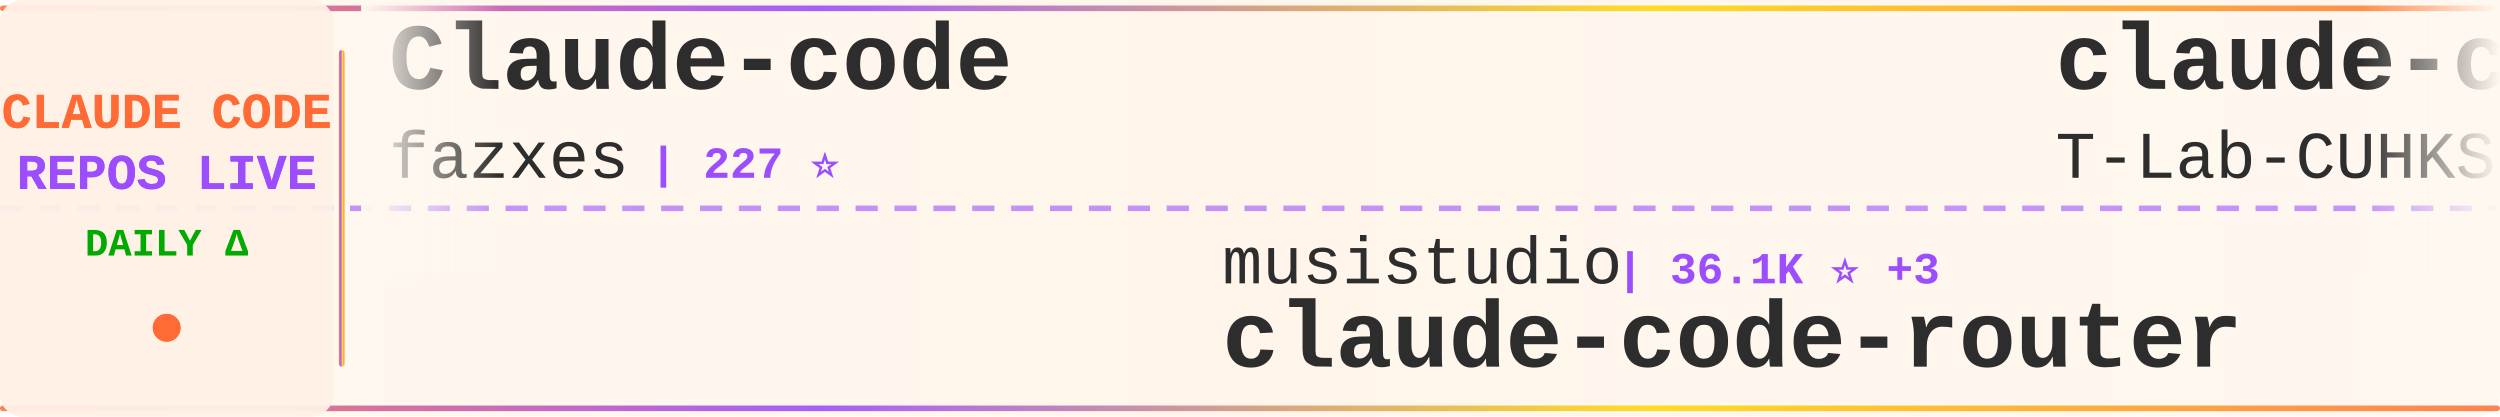
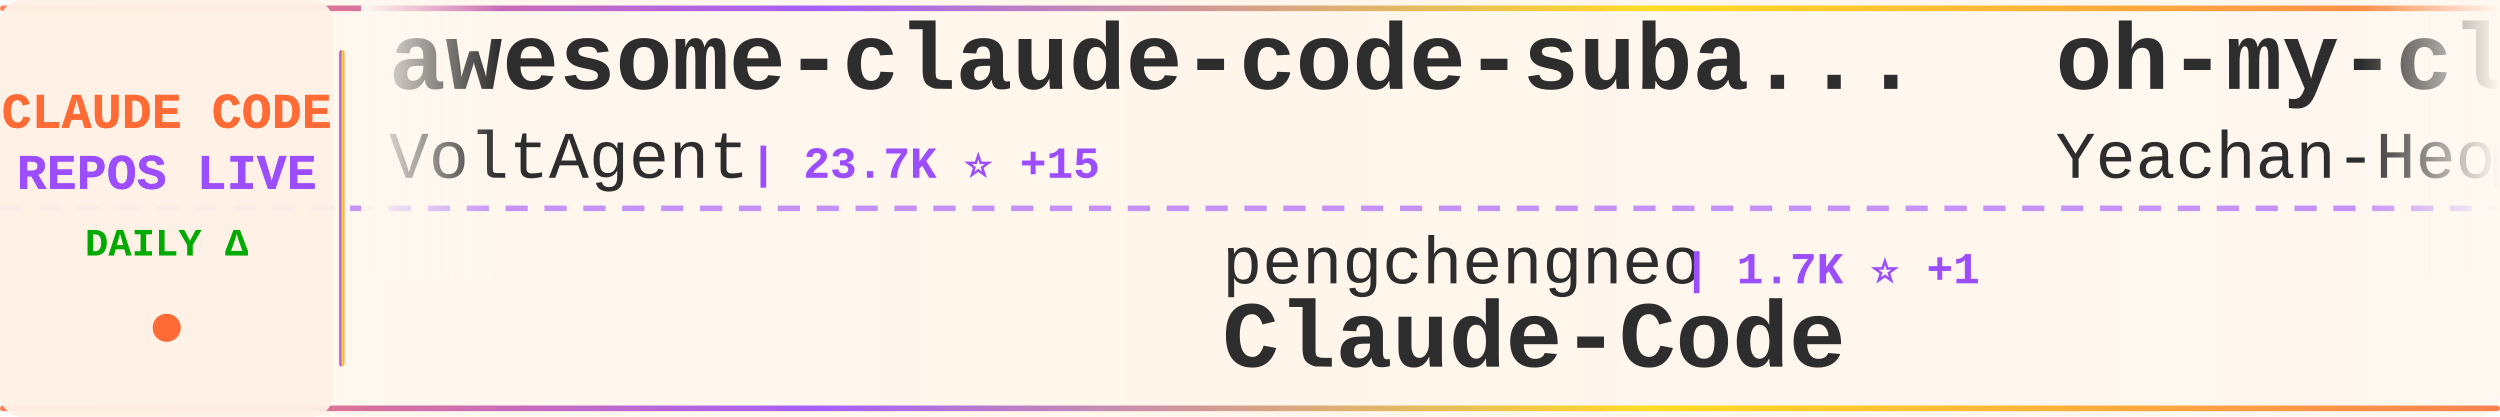
<svg xmlns="http://www.w3.org/2000/svg" width="900" height="150">
  <defs>
    <linearGradient id="tickerBg" x1="0%" y1="0%" x2="100%" y2="0%">
      <stop offset="0%" style="stop-color:#fff8f0;stop-opacity:0.98" />
      <stop offset="50%" style="stop-color:#fff5eb;stop-opacity:1" />
      <stop offset="100%" style="stop-color:#fff8f0;stop-opacity:0.98" />
    </linearGradient>
    <linearGradient id="borderGrad" x1="0%" y1="0%" x2="100%" y2="0%">
      <stop offset="0%" style="stop-color:#FF6B35;stop-opacity:0.85">
        <animate attributeName="stop-opacity" values="0.85;1;0.85" dur="2s" repeatCount="indefinite" />
      </stop>
      <stop offset="33%" style="stop-color:#9C4EFF;stop-opacity:0.9">
        <animate attributeName="stop-opacity" values="0.9;1;0.9" dur="2.2s" repeatCount="indefinite" />
      </stop>
      <stop offset="66%" style="stop-color:#FFD700;stop-opacity:0.85">
        <animate attributeName="stop-opacity" values="0.85;1;0.85" dur="1.8s" repeatCount="indefinite" />
      </stop>
      <stop offset="100%" style="stop-color:#FF6B35;stop-opacity:0.85">
        <animate attributeName="stop-opacity" values="0.85;1;0.85" dur="2s" repeatCount="indefinite" />
      </stop>
    </linearGradient>
    <filter id="textGlow">
      <feGaussianBlur stdDeviation="0.15" result="coloredBlur" />
      <feMerge>
        <feMergeNode in="coloredBlur" />
        <feMergeNode in="SourceGraphic" />
      </feMerge>
    </filter>
    <filter id="metricGlow">
      <feGaussianBlur stdDeviation="0.2" result="coloredBlur" />
      <feMerge>
        <feMergeNode in="coloredBlur" />
        <feMergeNode in="SourceGraphic" />
      </feMerge>
    </filter>
    <linearGradient id="leftFade" x1="0%" y1="0%" x2="100%" y2="0%">
      <stop offset="0%" style="stop-color:#fff8f0;stop-opacity:1" />
      <stop offset="100%" style="stop-color:#fff8f0;stop-opacity:0" />
    </linearGradient>
    <linearGradient id="rightFade" x1="0%" y1="0%" x2="100%" y2="0%">
      <stop offset="0%" style="stop-color:#fff8f0;stop-opacity:0" />
      <stop offset="100%" style="stop-color:#fff8f0;stop-opacity:1" />
    </linearGradient>
  </defs>
  <rect width="900" height="150" fill="url(#tickerBg)" rx="8" />
  <rect x="0" y="2" width="900" height="2" fill="url(#borderGrad)" rx="1" />
  <rect x="0" y="146" width="900" height="2" fill="url(#borderGrad)" rx="1" />
  <line x1="0" y1="75" x2="900" y2="75" stroke="#9C4EFF" stroke-width="2" stroke-dasharray="8 6" opacity="0.6" />
  <rect x="0" y="0" width="120" height="150" fill="#fff0e6" opacity="0.95" rx="8" />
  <text x="60" y="46" font-family="'Courier New', monospace" font-size="18" font-weight="bold" fill="#FF6B35" text-anchor="middle" filter="url(#textGlow)">
    CLAUDE CODE
  </text>
  <text x="60" y="68" font-family="'Courier New', monospace" font-size="18" font-weight="bold" fill="#9C4EFF" text-anchor="middle" filter="url(#textGlow)">
    REPOS LIVE
  </text>
  <text x="60" y="92" font-family="'Courier New', monospace" font-size="14" font-weight="bold" fill="#00aa00" text-anchor="middle">
    DAILY Δ
  </text>
  <circle cx="60" cy="118" r="5" fill="#FF6B35" filter="url(#metricGlow)">
    <animate attributeName="r" values="4;6;4" dur="1.5s" repeatCount="indefinite" />
    <animate attributeName="opacity" values="0.6;1;0.6" dur="1.5s" repeatCount="indefinite" />
  </circle>
  <rect x="122" y="18" width="2" height="114" fill="url(#borderGrad)" rx="1" />
  <clipPath id="tickerClip">
    <rect x="130" y="0" width="770" height="150" />
  </clipPath>
  <g clip-path="url(#tickerClip)">
    <g id="tickerItems">
      <animateTransform attributeName="transform" attributeType="XML" type="translate" from="0 0" to="-3000 0" dur="54s" repeatCount="indefinite" />
      <g transform="translate(0, 0)">
-         <text x="140" y="32" font-family="'Courier New', monospace" font-size="34" font-weight="bold" fill="#2d2d2d">Claude-code</text>
-         <text x="140" y="64" font-family="'Courier New', monospace" font-size="24" font-weight="normal" fill="#2d2d2d" opacity="1.0">fazxes</text>
-         <text x="234" y="64" font-family="'Courier New', monospace" font-size="16" font-weight="bold" fill="#9C4EFF"> | 227 ⭐</text>
+         <text x="140" y="32" font-family="'Courier New', monospace" font-size="34" font-weight="bold" fill="#2d2d2d">awesome-claude-code-suba...</text>
+         <text x="140" y="64" font-family="'Courier New', monospace" font-size="24" font-weight="normal" fill="#2d2d2d" opacity="1.0">VoltAgent</text>
+         <text x="270" y="64" font-family="'Courier New', monospace" font-size="16" font-weight="bold" fill="#9C4EFF"> | 23.7K ⭐ +15</text>
      </g>
      <g transform="translate(300, 0)">
-         <text x="140" y="102" font-family="'Courier New', monospace" font-size="24" font-weight="normal" fill="#2d2d2d" opacity="1.0">musistudio</text>
-         <text x="282" y="102" font-family="'Courier New', monospace" font-size="16" font-weight="bold" fill="#9C4EFF"> | 36.1K ⭐ +3</text>
-         <text x="140" y="132" font-family="'Courier New', monospace" font-size="34" font-weight="bold" fill="#2d2d2d">claude-code-router</text>
+         <text x="140" y="102" font-family="'Courier New', monospace" font-size="24" font-weight="normal" fill="#2d2d2d" opacity="1.0">pengchengneo</text>
+         <text x="306" y="102" font-family="'Courier New', monospace" font-size="16" font-weight="bold" fill="#9C4EFF"> | 1.7K ⭐ +1</text>
+         <text x="140" y="132" font-family="'Courier New', monospace" font-size="34" font-weight="bold" fill="#2d2d2d">Claude-Code</text>
      </g>
      <g transform="translate(600, 0)">
-         <text x="140" y="32" font-family="'Courier New', monospace" font-size="34" font-weight="bold" fill="#2d2d2d">claude-code</text>
-         <text x="140" y="64" font-family="'Courier New', monospace" font-size="24" font-weight="normal" fill="#2d2d2d" opacity="1.0">T-Lab-CUHKSZ</text>
-         <text x="306" y="64" font-family="'Courier New', monospace" font-size="16" font-weight="bold" fill="#9C4EFF"> | 326 ⭐</text>
+         <text x="140" y="32" font-family="'Courier New', monospace" font-size="34" font-weight="bold" fill="#2d2d2d">oh-my-claudecode</text>
+         <text x="140" y="64" font-family="'Courier New', monospace" font-size="24" font-weight="normal" fill="#2d2d2d" opacity="1.0">Yeachan-Heo</text>
+         <text x="294" y="64" font-family="'Courier New', monospace" font-size="16" font-weight="bold" fill="#9C4EFF"> | 38.0K ⭐ +8</text>
      </g>
      <g transform="translate(900, 0)">
-         <text x="140" y="102" font-family="'Courier New', monospace" font-size="24" font-weight="normal" fill="#2d2d2d" opacity="1.0">isboyjc</text>
-         <text x="246" y="102" font-family="'Courier New', monospace" font-size="16" font-weight="bold" fill="#9C4EFF"> | 162 ⭐</text>
-         <text x="140" y="132" font-family="'Courier New', monospace" font-size="34" font-weight="bold" fill="#2d2d2d">claude-code</text>
+         <text x="140" y="102" font-family="'Courier New', monospace" font-size="24" font-weight="normal" fill="#2d2d2d" opacity="1.0">diet103</text>
+         <text x="246" y="102" font-family="'Courier New', monospace" font-size="16" font-weight="bold" fill="#9C4EFF"> | 10.0K ⭐ +1</text>
+         <text x="140" y="132" font-family="'Courier New', monospace" font-size="34" font-weight="bold" fill="#2d2d2d">claude-code-infrastructu...</text>
      </g>
      <g transform="translate(1200, 0)">
-         <text x="140" y="32" font-family="'Courier New', monospace" font-size="34" font-weight="bold" fill="#2d2d2d">claude-code-my-workflow</text>
-         <text x="140" y="64" font-family="'Courier New', monospace" font-size="24" font-weight="normal" fill="#2d2d2d" opacity="1.0">pedrohcgs</text>
-         <text x="270" y="64" font-family="'Courier New', monospace" font-size="16" font-weight="bold" fill="#9C4EFF"> | 1.4K ⭐ +1</text>
+         <text x="140" y="32" font-family="'Courier New', monospace" font-size="34" font-weight="bold" fill="#2d2d2d">ClaudeCodeAgents</text>
+         <text x="140" y="64" font-family="'Courier New', monospace" font-size="24" font-weight="normal" fill="#2d2d2d" opacity="1.0">darcyegb</text>
+         <text x="258" y="64" font-family="'Courier New', monospace" font-size="16" font-weight="bold" fill="#9C4EFF"> | 750 ⭐</text>
      </g>
      <g transform="translate(1500, 0)">
-         <text x="140" y="102" font-family="'Courier New', monospace" font-size="24" font-weight="normal" fill="#2d2d2d" opacity="1.0">Onewon</text>
-         <text x="234" y="102" font-family="'Courier New', monospace" font-size="16" font-weight="bold" fill="#9C4EFF"> | 180 ⭐</text>
-         <text x="140" y="132" font-family="'Courier New', monospace" font-size="34" font-weight="bold" fill="#2d2d2d">claude-code</text>
+         <text x="140" y="102" font-family="'Courier New', monospace" font-size="24" font-weight="normal" fill="#2d2d2d" opacity="1.0">edmund-io</text>
+         <text x="270" y="102" font-family="'Courier New', monospace" font-size="16" font-weight="bold" fill="#9C4EFF"> | 1.5K ⭐</text>
+         <text x="140" y="132" font-family="'Courier New', monospace" font-size="34" font-weight="bold" fill="#2d2d2d">edmunds-claude-code</text>
      </g>
      <g transform="translate(1800, 0)">
-         <text x="140" y="32" font-family="'Courier New', monospace" font-size="34" font-weight="bold" fill="#2d2d2d">claude-code-book</text>
-         <text x="140" y="64" font-family="'Courier New', monospace" font-size="24" font-weight="normal" fill="#2d2d2d" opacity="1.0">lintsinghua</text>
-         <text x="294" y="64" font-family="'Courier New', monospace" font-size="16" font-weight="bold" fill="#9C4EFF"> | 4.0K ⭐</text>
+         <text x="140" y="32" font-family="'Courier New', monospace" font-size="34" font-weight="bold" fill="#2d2d2d">claude-code-system-promp...</text>
+         <text x="140" y="64" font-family="'Courier New', monospace" font-size="24" font-weight="normal" fill="#2d2d2d" opacity="1.0">Piebald-AI</text>
+         <text x="282" y="64" font-family="'Courier New', monospace" font-size="16" font-weight="bold" fill="#9C4EFF"> | 12.0K ⭐ +7</text>
      </g>
      <g transform="translate(2100, 0)">
-         <text x="140" y="102" font-family="'Courier New', monospace" font-size="24" font-weight="normal" fill="#2d2d2d" opacity="1.0">krusemediallc</text>
-         <text x="318" y="102" font-family="'Courier New', monospace" font-size="16" font-weight="bold" fill="#9C4EFF"> | 1.0K ⭐ +1</text>
-         <text x="140" y="132" font-family="'Courier New', monospace" font-size="34" font-weight="bold" fill="#2d2d2d">arcads-claude-code</text>
+         <text x="140" y="102" font-family="'Courier New', monospace" font-size="24" font-weight="normal" fill="#2d2d2d" opacity="1.0">chauncygu</text>
+         <text x="270" y="102" font-family="'Courier New', monospace" font-size="16" font-weight="bold" fill="#9C4EFF"> | 2.8K ⭐</text>
+         <text x="140" y="132" font-family="'Courier New', monospace" font-size="34" font-weight="bold" fill="#2d2d2d">collection-claude-code-s...</text>
      </g>
      <g transform="translate(2400, 0)">
-         <text x="140" y="32" font-family="'Courier New', monospace" font-size="34" font-weight="bold" fill="#2d2d2d">Claude-Code</text>
-         <text x="140" y="64" font-family="'Courier New', monospace" font-size="24" font-weight="normal" fill="#2d2d2d" opacity="1.0">OrcaWhisper</text>
-         <text x="294" y="64" font-family="'Courier New', monospace" font-size="16" font-weight="bold" fill="#9C4EFF"> | 86 ⭐</text>
+         <text x="140" y="32" font-family="'Courier New', monospace" font-size="34" font-weight="bold" fill="#2d2d2d">claude-code-templates</text>
+         <text x="140" y="64" font-family="'Courier New', monospace" font-size="24" font-weight="normal" fill="#2d2d2d" opacity="1.0">davila7</text>
+         <text x="246" y="64" font-family="'Courier New', monospace" font-size="16" font-weight="bold" fill="#9C4EFF"> | 29.9K ⭐ +8</text>
      </g>
      <g transform="translate(2700, 0)">
-         <text x="140" y="102" font-family="'Courier New', monospace" font-size="24" font-weight="normal" fill="#2d2d2d" opacity="1.0">davila7</text>
-         <text x="246" y="102" font-family="'Courier New', monospace" font-size="16" font-weight="bold" fill="#9C4EFF"> | 29.9K ⭐ +8</text>
-         <text x="140" y="132" font-family="'Courier New', monospace" font-size="34" font-weight="bold" fill="#2d2d2d">claude-code-templates</text>
+         <text x="140" y="102" font-family="'Courier New', monospace" font-size="24" font-weight="normal" fill="#2d2d2d" opacity="1.0">Windy3f3f3f3f</text>
+         <text x="318" y="102" font-family="'Courier New', monospace" font-size="16" font-weight="bold" fill="#9C4EFF"> | 2.5K ⭐</text>
+         <text x="140" y="132" font-family="'Courier New', monospace" font-size="34" font-weight="bold" fill="#2d2d2d">claude-code-from-scratch</text>
      </g>
      <g transform="translate(3000, 0)">
-         <text x="140" y="32" font-family="'Courier New', monospace" font-size="34" font-weight="bold" fill="#2d2d2d">Claude-code</text>
-         <text x="140" y="64" font-family="'Courier New', monospace" font-size="24" font-weight="normal" fill="#2d2d2d" opacity="1.0">fazxes</text>
-         <text x="234" y="64" font-family="'Courier New', monospace" font-size="16" font-weight="bold" fill="#9C4EFF"> | 227 ⭐</text>
+         <text x="140" y="32" font-family="'Courier New', monospace" font-size="34" font-weight="bold" fill="#2d2d2d">awesome-claude-code-suba...</text>
+         <text x="140" y="64" font-family="'Courier New', monospace" font-size="24" font-weight="normal" fill="#2d2d2d" opacity="1.0">VoltAgent</text>
+         <text x="270" y="64" font-family="'Courier New', monospace" font-size="16" font-weight="bold" fill="#9C4EFF"> | 23.7K ⭐ +15</text>
      </g>
      <g transform="translate(3300, 0)">
-         <text x="140" y="102" font-family="'Courier New', monospace" font-size="24" font-weight="normal" fill="#2d2d2d" opacity="1.0">musistudio</text>
-         <text x="282" y="102" font-family="'Courier New', monospace" font-size="16" font-weight="bold" fill="#9C4EFF"> | 36.1K ⭐ +3</text>
-         <text x="140" y="132" font-family="'Courier New', monospace" font-size="34" font-weight="bold" fill="#2d2d2d">claude-code-router</text>
+         <text x="140" y="102" font-family="'Courier New', monospace" font-size="24" font-weight="normal" fill="#2d2d2d" opacity="1.0">pengchengneo</text>
+         <text x="306" y="102" font-family="'Courier New', monospace" font-size="16" font-weight="bold" fill="#9C4EFF"> | 1.7K ⭐ +1</text>
+         <text x="140" y="132" font-family="'Courier New', monospace" font-size="34" font-weight="bold" fill="#2d2d2d">Claude-Code</text>
      </g>
      <g transform="translate(3600, 0)">
-         <text x="140" y="32" font-family="'Courier New', monospace" font-size="34" font-weight="bold" fill="#2d2d2d">claude-code</text>
-         <text x="140" y="64" font-family="'Courier New', monospace" font-size="24" font-weight="normal" fill="#2d2d2d" opacity="1.0">T-Lab-CUHKSZ</text>
-         <text x="306" y="64" font-family="'Courier New', monospace" font-size="16" font-weight="bold" fill="#9C4EFF"> | 326 ⭐</text>
+         <text x="140" y="32" font-family="'Courier New', monospace" font-size="34" font-weight="bold" fill="#2d2d2d">oh-my-claudecode</text>
+         <text x="140" y="64" font-family="'Courier New', monospace" font-size="24" font-weight="normal" fill="#2d2d2d" opacity="1.0">Yeachan-Heo</text>
+         <text x="294" y="64" font-family="'Courier New', monospace" font-size="16" font-weight="bold" fill="#9C4EFF"> | 38.0K ⭐ +8</text>
      </g>
      <g transform="translate(3900, 0)">
-         <text x="140" y="102" font-family="'Courier New', monospace" font-size="24" font-weight="normal" fill="#2d2d2d" opacity="1.0">isboyjc</text>
-         <text x="246" y="102" font-family="'Courier New', monospace" font-size="16" font-weight="bold" fill="#9C4EFF"> | 162 ⭐</text>
-         <text x="140" y="132" font-family="'Courier New', monospace" font-size="34" font-weight="bold" fill="#2d2d2d">claude-code</text>
+         <text x="140" y="102" font-family="'Courier New', monospace" font-size="24" font-weight="normal" fill="#2d2d2d" opacity="1.0">diet103</text>
+         <text x="246" y="102" font-family="'Courier New', monospace" font-size="16" font-weight="bold" fill="#9C4EFF"> | 10.0K ⭐ +1</text>
+         <text x="140" y="132" font-family="'Courier New', monospace" font-size="34" font-weight="bold" fill="#2d2d2d">claude-code-infrastructu...</text>
      </g>
    </g>
  </g>
  <rect x="130" y="0" width="50" height="100" fill="url(#leftFade)" />
  <rect x="850" y="0" width="50" height="100" fill="url(#rightFade)" />
</svg>
